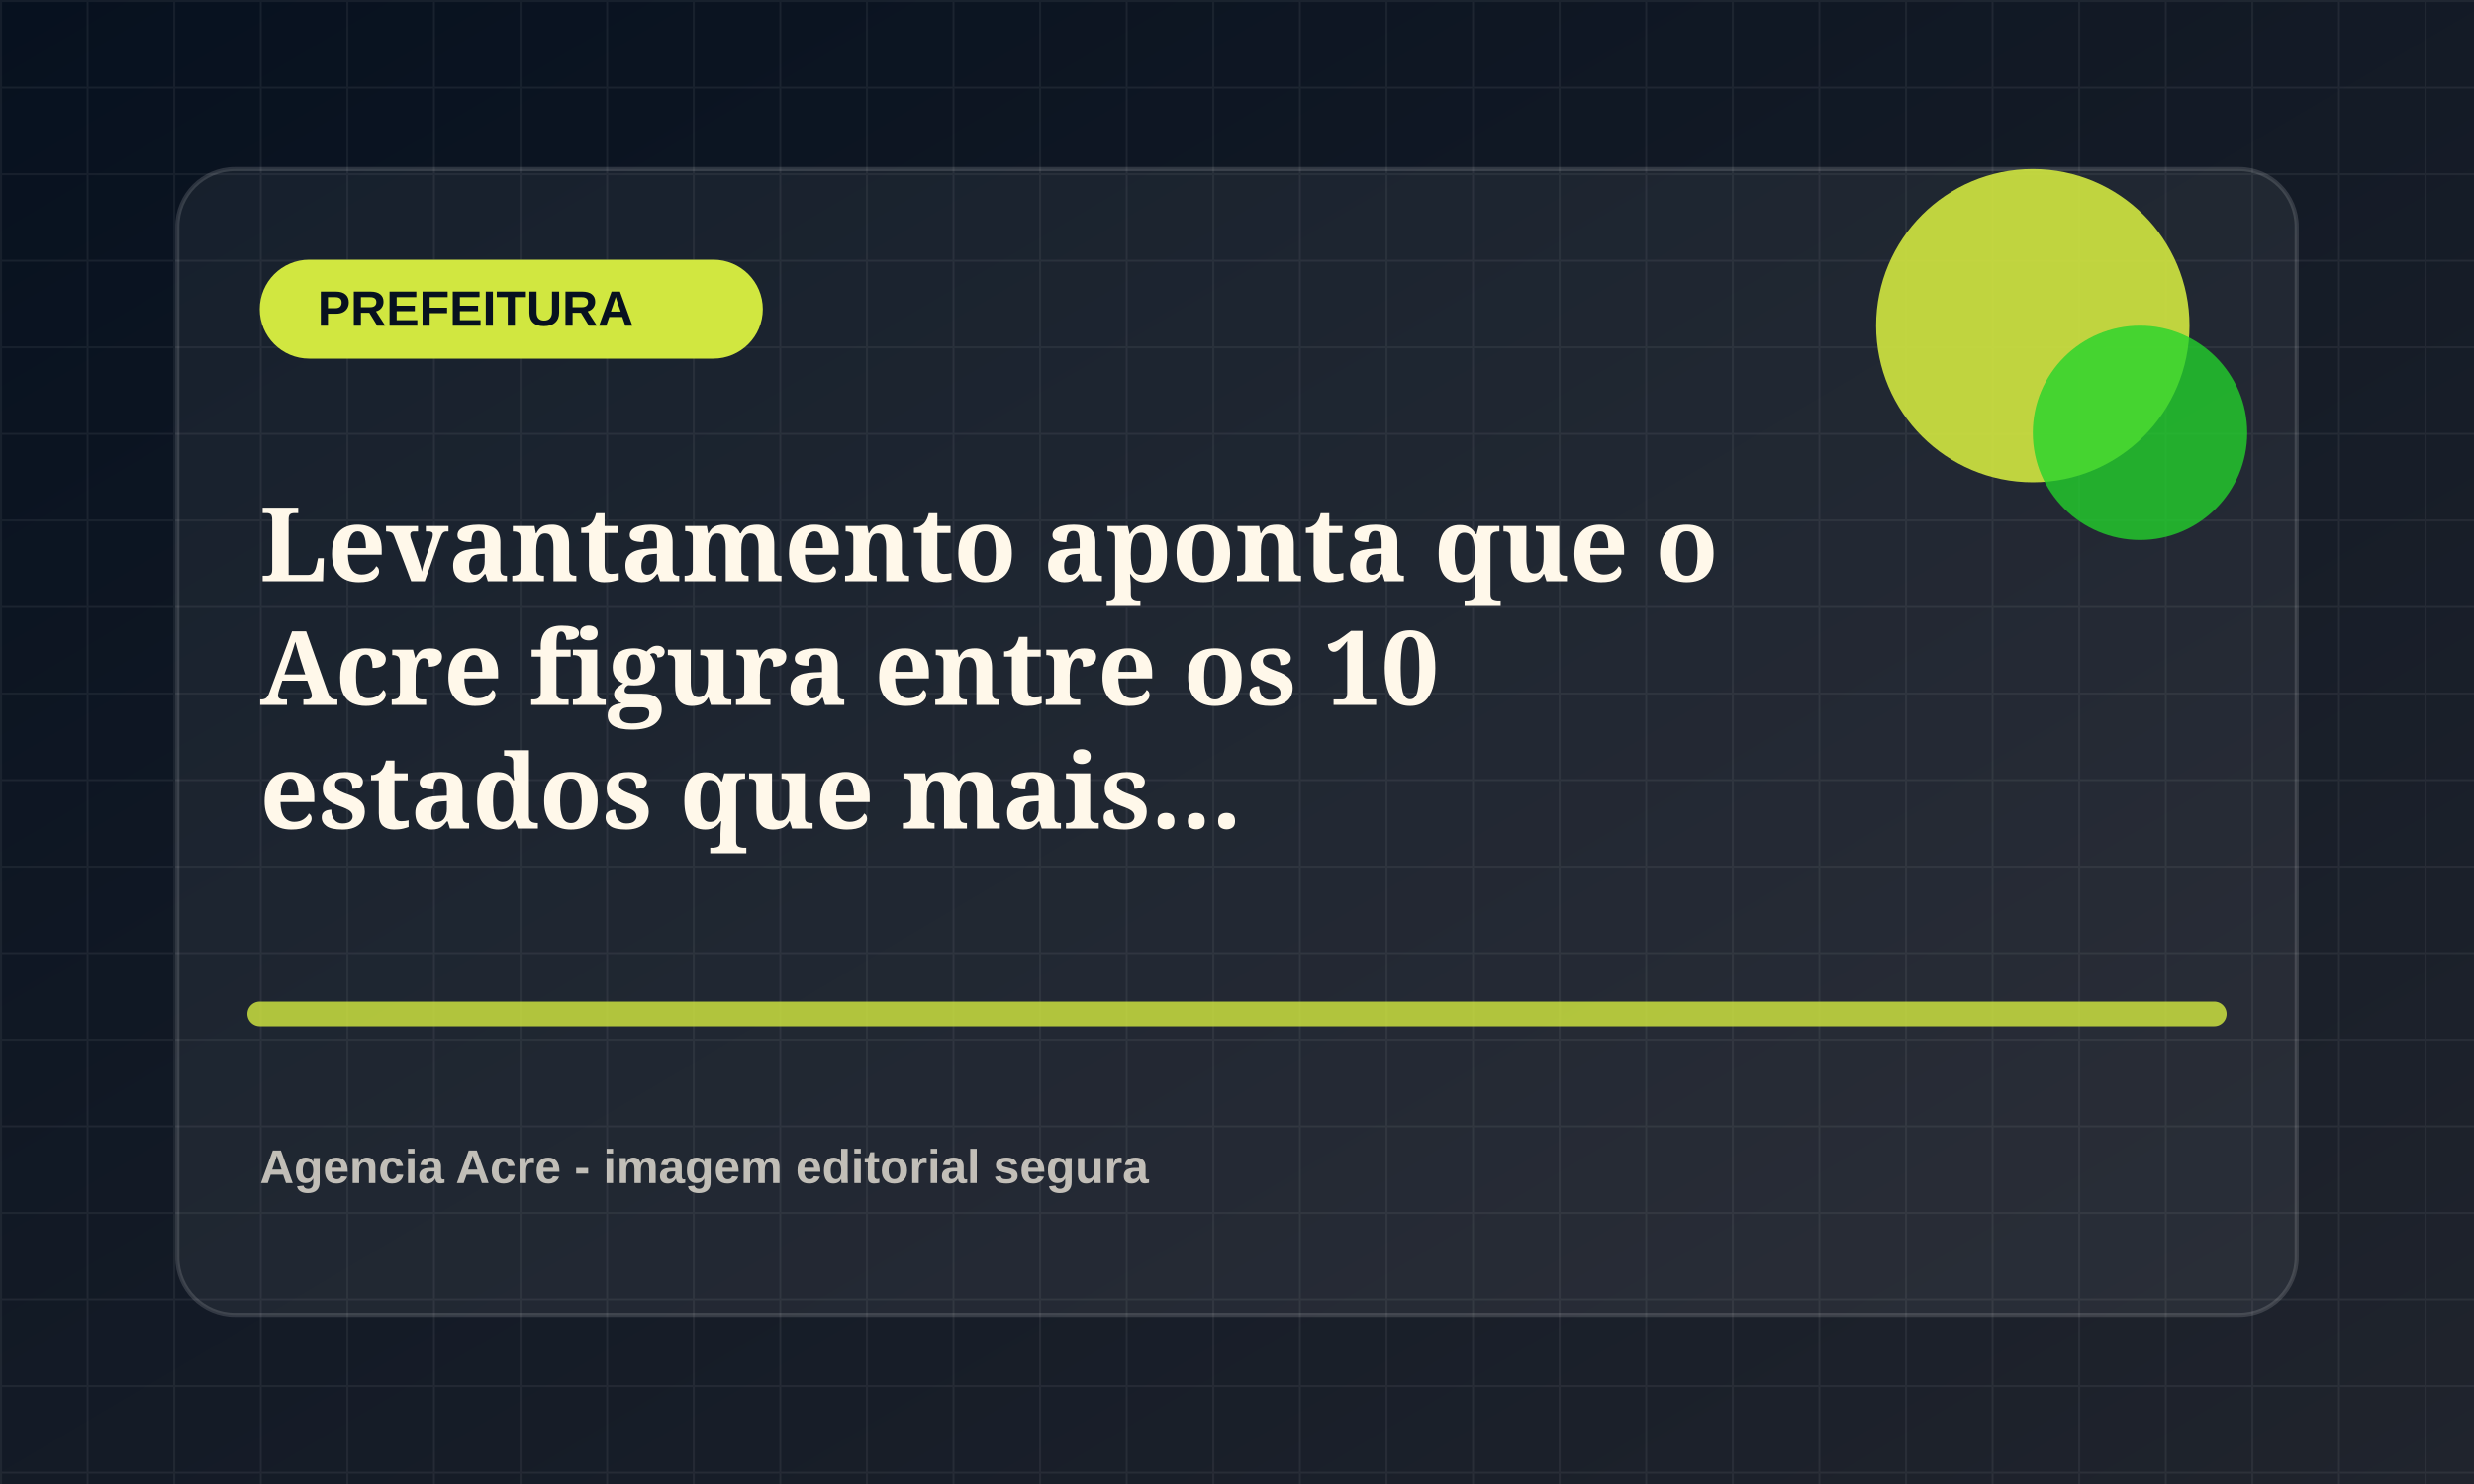
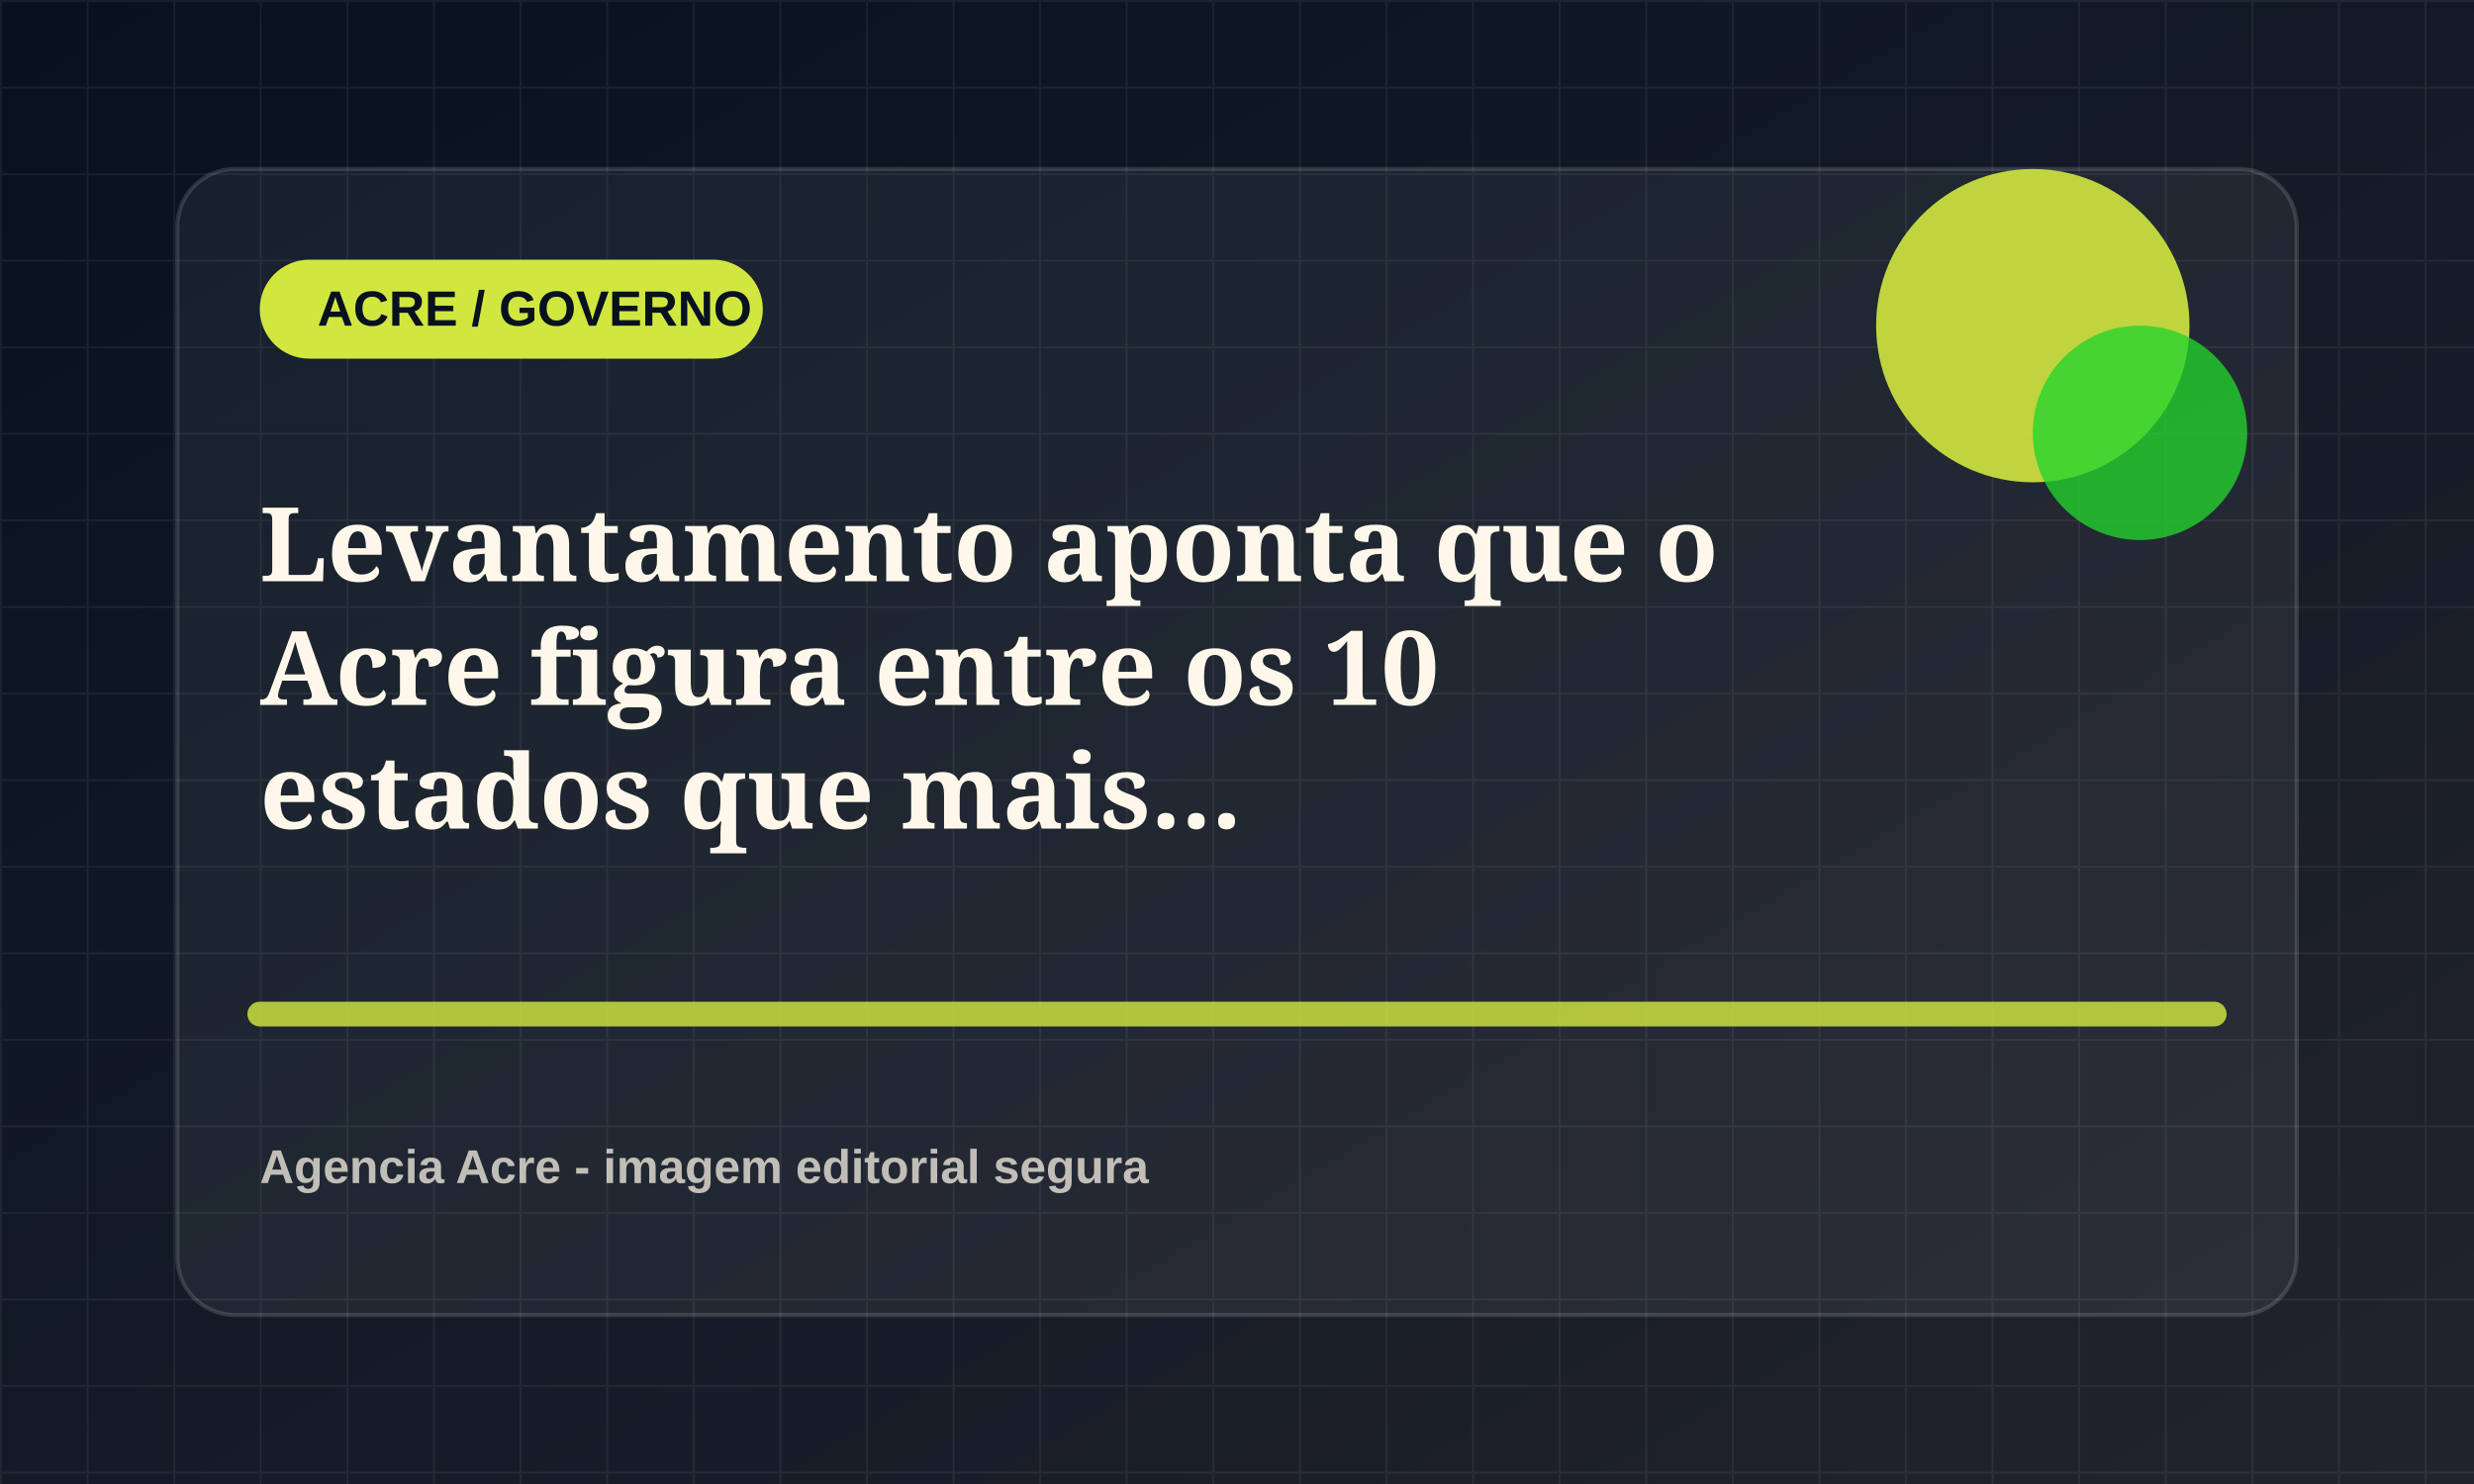
<svg xmlns="http://www.w3.org/2000/svg" viewBox="0 0 1200 720">
  <defs>
    <linearGradient id="bg" x1="0" x2="1" y1="0" y2="1">
      <stop offset="0" stop-color="#07111f" />
      <stop offset="1" stop-color="#20242d" />
    </linearGradient>
    <pattern id="grid" width="42" height="42" patternUnits="userSpaceOnUse">
      <path d="M42 0H0v42" fill="none" stroke="rgba(255,255,255,.055)" stroke-width="2" />
    </pattern>
  </defs>
  <rect width="1200" height="720" fill="url(#bg)" />
  <rect width="1200" height="720" fill="url(#grid)" />
  <rect x="86" y="82" width="1028" height="556" rx="28" fill="rgba(255,255,255,.055)" stroke="rgba(255,255,255,.14)" stroke-width="2" />
  <rect x="126" y="126" width="244" height="48" rx="24" fill="hsl(68 78% 58%)" />
-   <text x="154" y="158" fill="#07111f" font-family="Arial, sans-serif" font-size="24" font-weight="800">PREFEITURA</text>
+   <text x="154" y="158" fill="#07111f" font-family="Arial, sans-serif" font-size="24" font-weight="800">ACRE / GOVERNO</text>
  <circle cx="986" cy="158" r="76" fill="hsl(68 78% 58%)" opacity=".9" />
  <circle cx="1038" cy="210" r="52" fill="hsl(123 72% 48%)" opacity=".78" />
  <path d="M126 492h948" stroke="hsl(68 78% 58%)" stroke-width="12" stroke-linecap="round" opacity=".82" />
  <text x="126" y="282" fill="#fff8ea" font-family="Georgia, serif" font-size="50" font-weight="700">
    <tspan x="126" dy="0">Levantamento aponta que o</tspan>
    <tspan x="126" dy="60">Acre figura entre os 10</tspan>
    <tspan x="126" dy="60">estados que mais...</tspan>
  </text>
  <text x="126" y="574" fill="rgba(255,248,234,.72)" font-family="Arial, sans-serif" font-size="23" font-weight="700">Agencia Acre - imagem editorial segura</text>
</svg>
